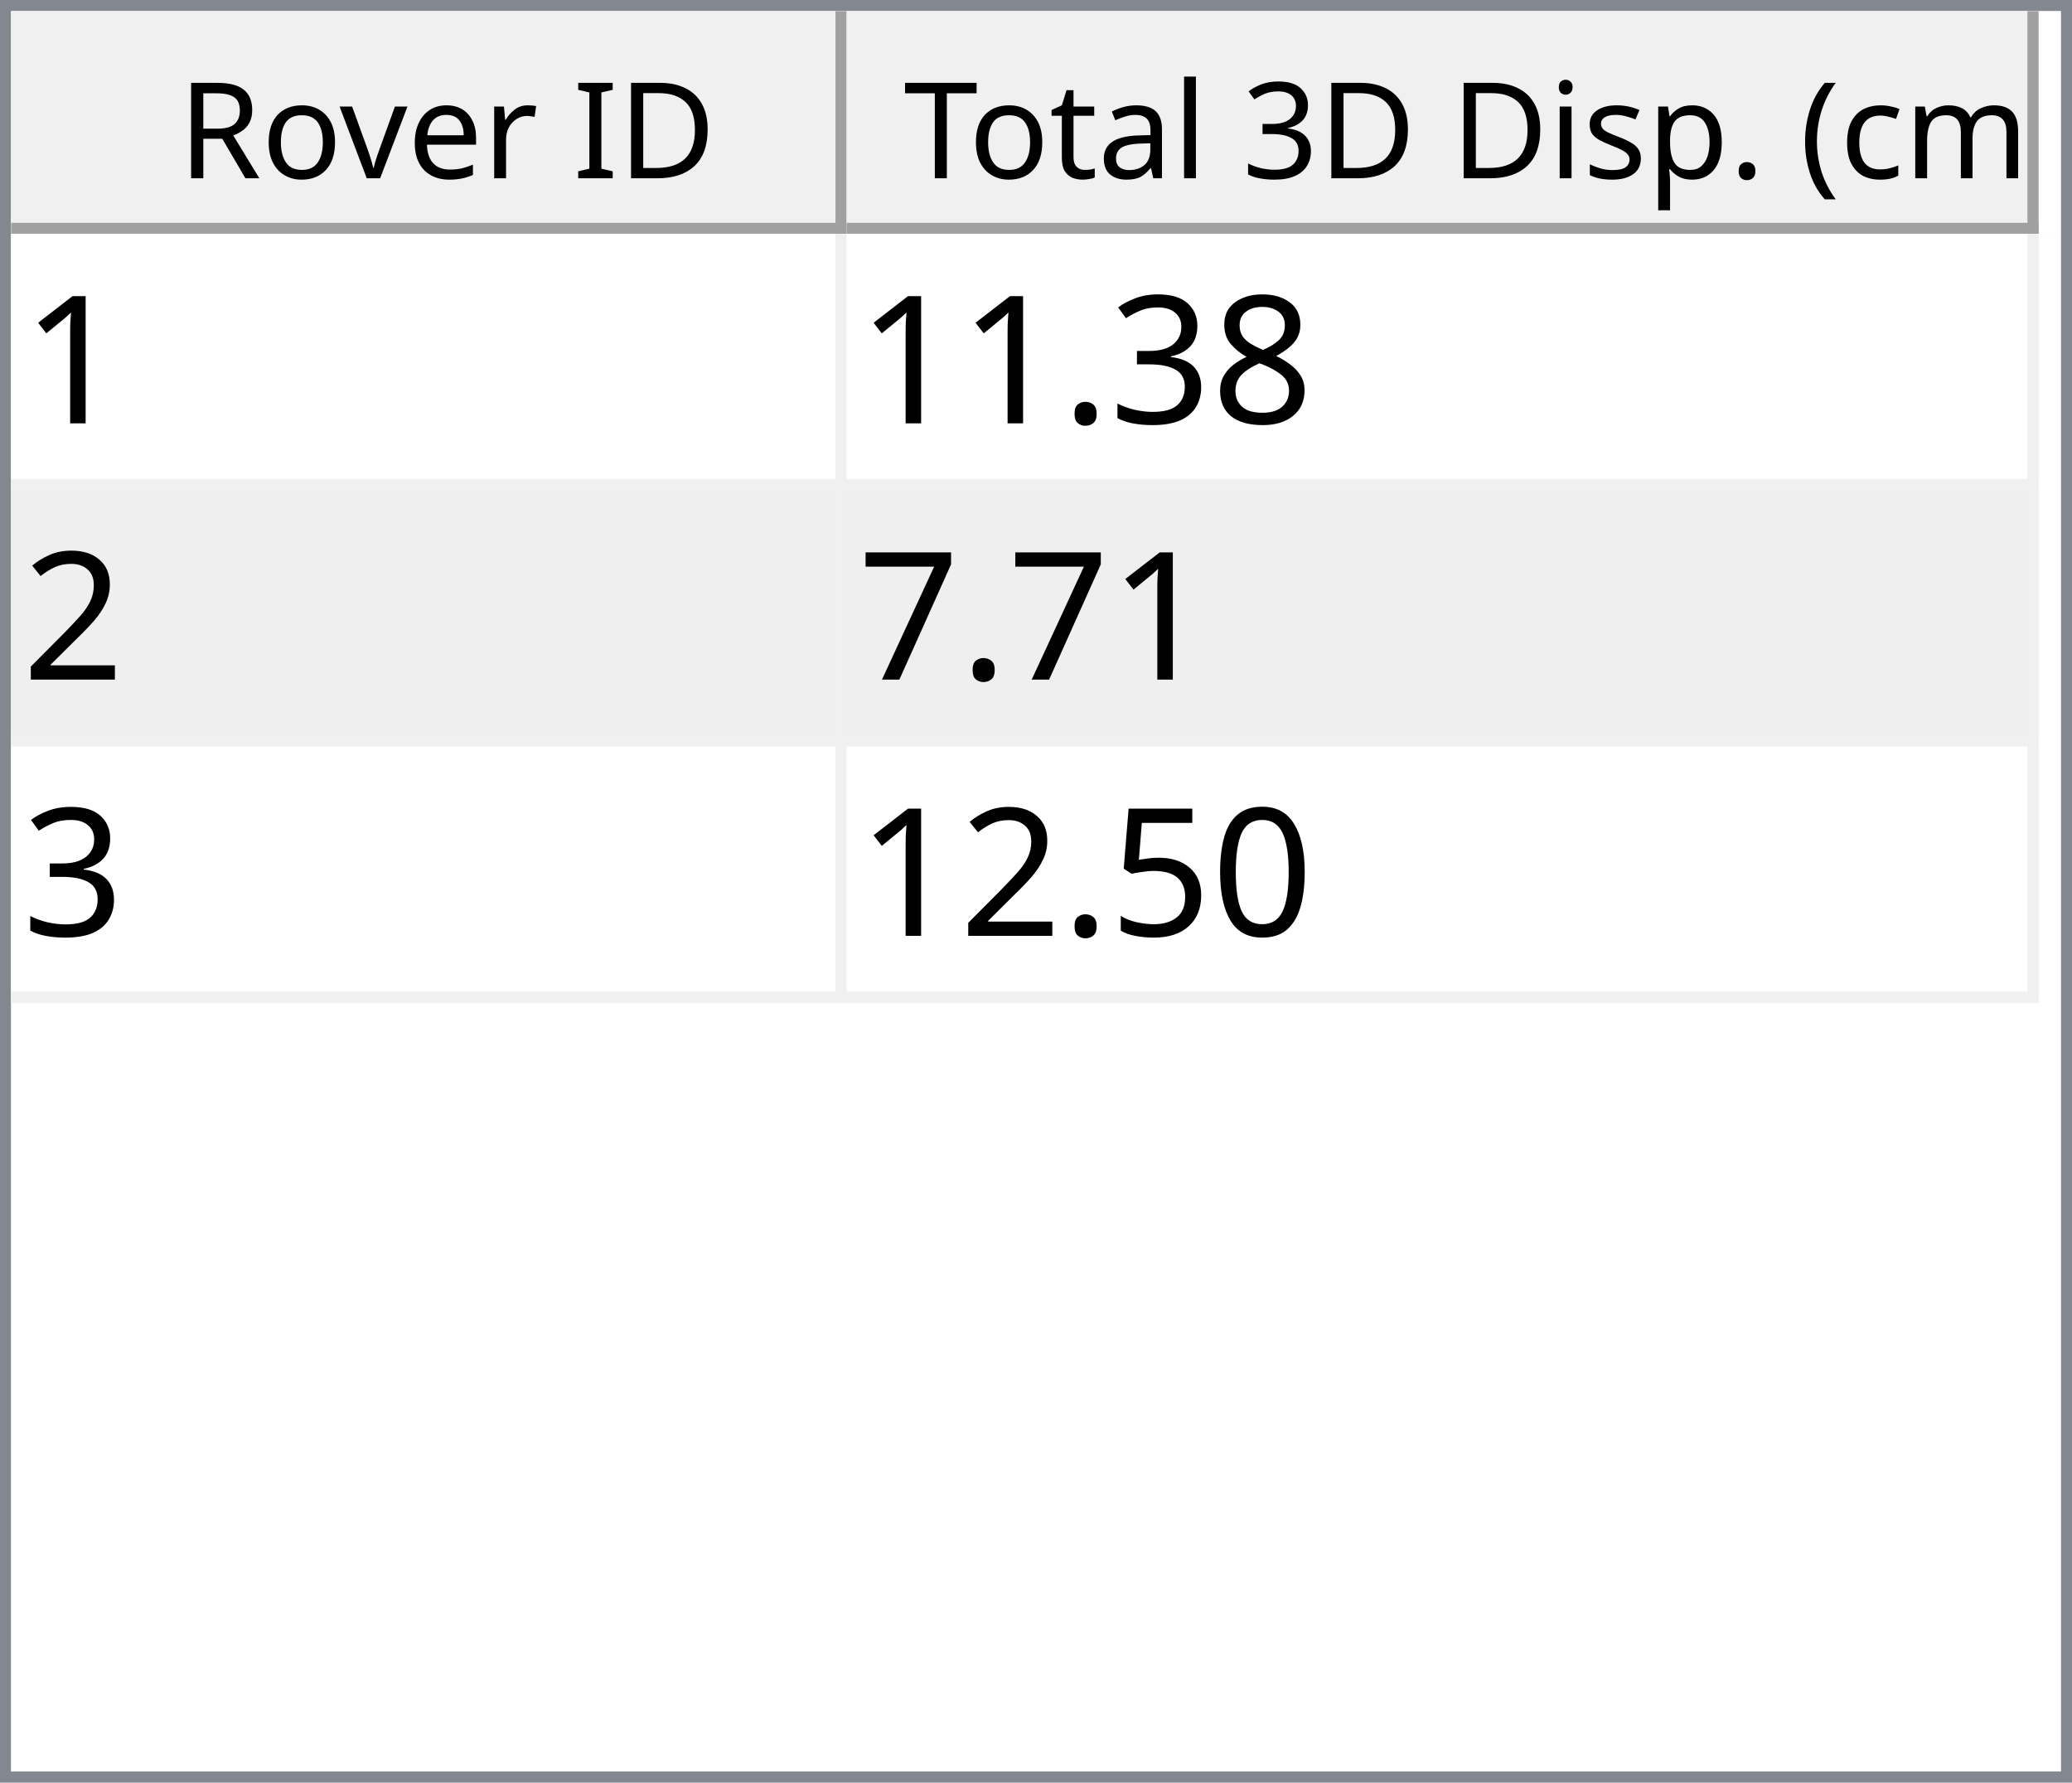
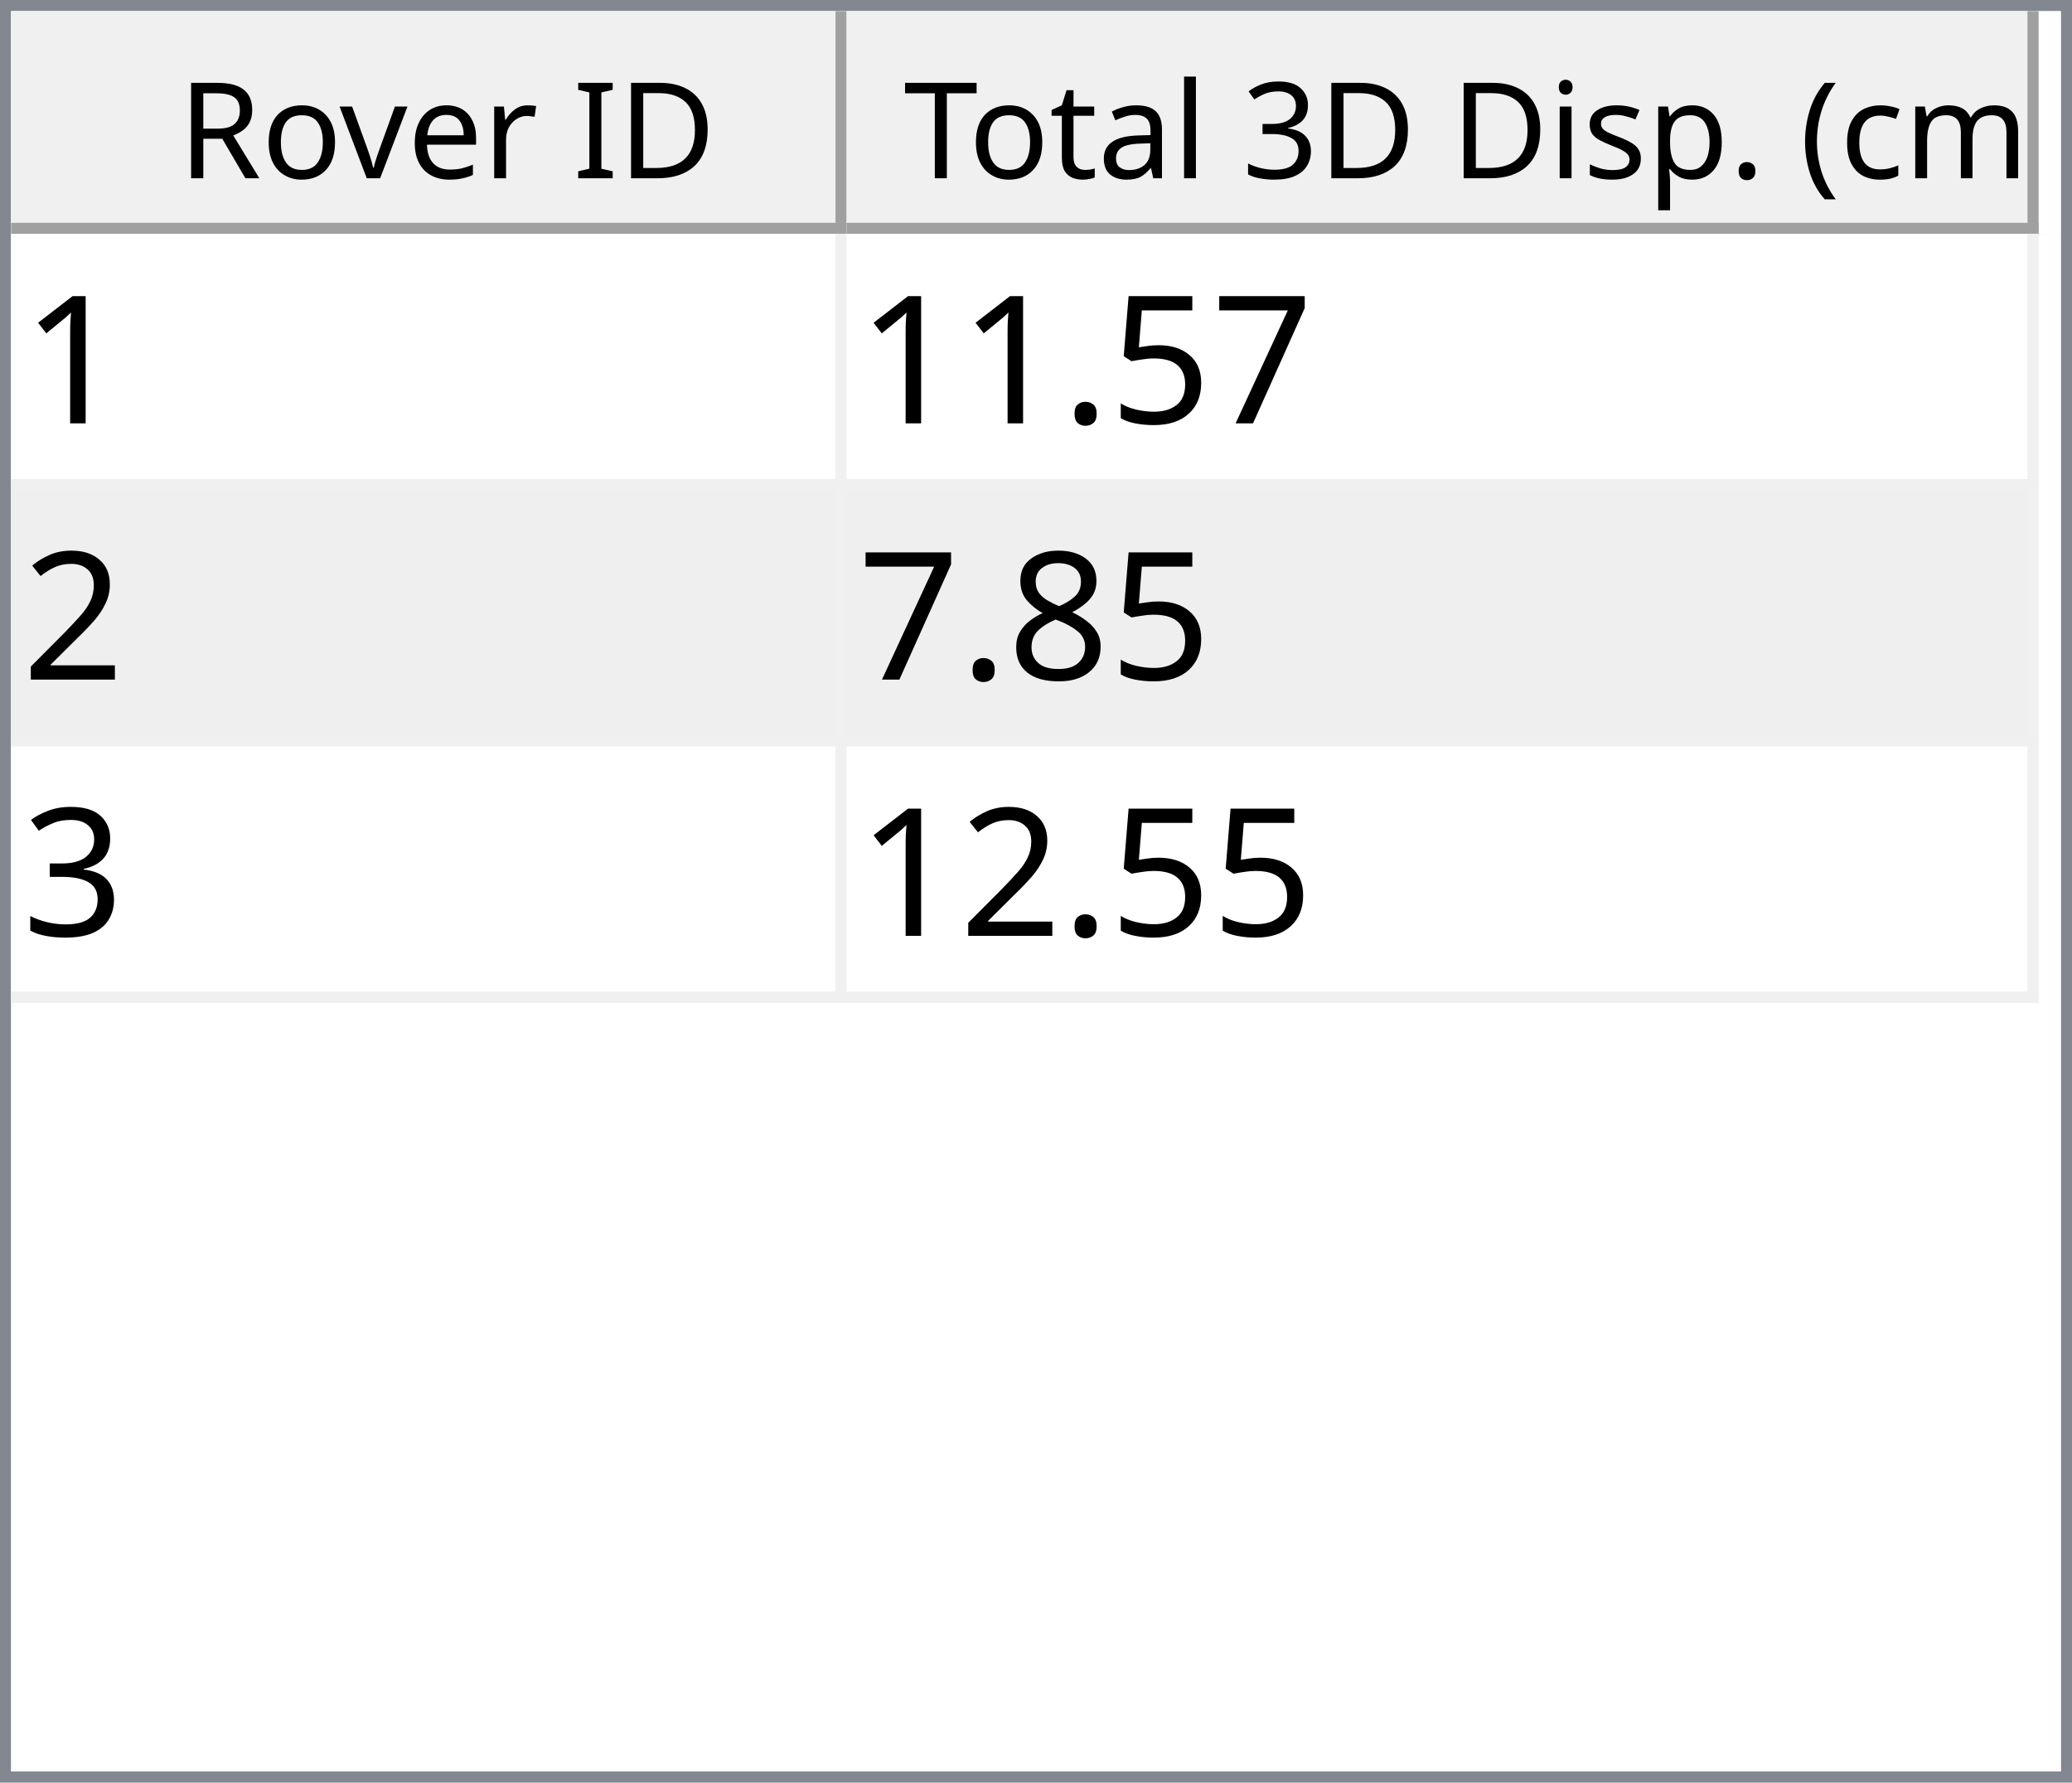
<svg xmlns="http://www.w3.org/2000/svg" style="fill-opacity:1; color-rendering:auto; color-interpolation:auto; text-rendering:auto; stroke:black; stroke-linecap:square; stroke-miterlimit:10; shape-rendering:auto; stroke-opacity:1; fill:black; stroke-dasharray:none; font-weight:normal; stroke-width:1; font-family:'Dialog'; font-style:normal; stroke-linejoin:miter; font-size:12px; stroke-dashoffset:0; image-rendering:auto;" width="186" height="160">
  <defs id="genericDefs" />
  <g>
    <defs id="defs1">
      <clipPath clipPathUnits="userSpaceOnUse" id="clipPath1">
        <path d="M0 0 L186 0 L186 160 L0 160 L0 0 Z" />
      </clipPath>
      <clipPath clipPathUnits="userSpaceOnUse" id="clipPath2">
        <path d="M0 0 L0 160 L186 160 L186 0 Z" />
      </clipPath>
      <clipPath clipPathUnits="userSpaceOnUse" id="clipPath3">
        <path d="M0 0 L0 20 L184 20 L184 0 Z" />
      </clipPath>
      <clipPath clipPathUnits="userSpaceOnUse" id="clipPath4">
        <path d="M0 0 L0 20 L75 20 L75 0 Z" />
      </clipPath>
      <clipPath clipPathUnits="userSpaceOnUse" id="clipPath5">
        <path d="M1 1 L1 19 L74 19 L74 1 Z" />
      </clipPath>
      <clipPath clipPathUnits="userSpaceOnUse" id="clipPath6">
        <path d="M0 0 L0 18 L73 18 L73 0 Z" />
      </clipPath>
      <clipPath clipPathUnits="userSpaceOnUse" id="clipPath7">
        <path d="M-0.5 -0.5 L-0.5 19.5 L74.5 19.5 L74.5 -0.5 Z" />
      </clipPath>
      <clipPath clipPathUnits="userSpaceOnUse" id="clipPath8">
        <path d="M0 0 L0 20 L107 20 L107 0 Z" />
      </clipPath>
      <clipPath clipPathUnits="userSpaceOnUse" id="clipPath9">
        <path d="M1 1 L1 19 L106 19 L106 1 Z" />
      </clipPath>
      <clipPath clipPathUnits="userSpaceOnUse" id="clipPath10">
        <path d="M0 0 L0 18 L105 18 L105 0 Z" />
      </clipPath>
      <clipPath clipPathUnits="userSpaceOnUse" id="clipPath11">
        <path d="M-0.5 -0.5 L-0.5 19.5 L106.5 19.5 L106.5 -0.5 Z" />
      </clipPath>
      <clipPath clipPathUnits="userSpaceOnUse" id="clipPath12">
        <path d="M0 0 L0 138 L184 138 L184 0 Z" />
      </clipPath>
      <clipPath clipPathUnits="userSpaceOnUse" id="clipPath13">
        <path d="M0 0 L0 69 L182 69 L182 0 Z" />
      </clipPath>
      <clipPath clipPathUnits="userSpaceOnUse" id="clipPath14">
        <path d="M-0.5 -0.5 L-0.5 68.5 L181.5 68.5 L181.5 -0.5 Z" />
      </clipPath>
      <clipPath clipPathUnits="userSpaceOnUse" id="clipPath15">
        <path d="M0 0 L0 22 L74 22 L74 0 Z" />
      </clipPath>
      <clipPath clipPathUnits="userSpaceOnUse" id="clipPath16">
        <path d="M0 0 L0 22 L106 22 L106 0 Z" />
      </clipPath>
      <font horiz-adv-x="64.551" id="font1">
        <font-face ascent="107.91" descent="25.098" units-per-em="100" style="font-style:normal; font-family:Segoe UI; font-weight:normal;" />
        <missing-glyph horiz-adv-x="64.551" d="M8.109 0 L8.109 68.266 L56.453 68.266 L56.453 0 L8.109 0 ZM15.328 7.234 L49.219 7.234 L49.219 61.031 L15.328 61.031 L15.328 7.234 Z" />
        <glyph unicode="D" horiz-adv-x="70.117" d="M9.188 0 L9.188 70.016 L28.516 70.016 Q65.531 70.016 65.531 35.891 Q65.531 19.672 55.25 9.836 Q44.969 0 27.734 0 L9.188 0 ZM17.391 62.594 L17.391 7.422 L27.828 7.422 Q41.609 7.422 49.273 14.797 Q56.938 22.172 56.938 35.688 Q56.938 62.594 28.328 62.594 L17.391 62.594 Z" />
        <glyph unicode="I" horiz-adv-x="26.611" d="M17.391 0 L9.188 0 L9.188 70.016 L17.391 70.016 L17.391 0 Z" />
        <glyph unicode=" " horiz-adv-x="27.393" d="" />
        <glyph unicode="r" horiz-adv-x="34.766" d="M34.188 41.891 Q32.078 43.5 28.125 43.5 Q23 43.5 19.555 38.672 Q16.109 33.844 16.109 25.484 L16.109 0 L8.109 0 L8.109 50 L16.109 50 L16.109 39.703 L16.312 39.703 Q18.016 44.969 21.531 47.922 Q25.047 50.875 29.391 50.875 Q32.516 50.875 34.188 50.203 L34.188 41.891 Z" />
        <glyph unicode="e" horiz-adv-x="52.295" d="M48.297 23 L12.984 23 Q13.188 14.656 17.484 10.109 Q21.781 5.562 29.297 5.562 Q37.75 5.562 44.828 11.141 L44.828 3.609 Q38.234 -1.172 27.391 -1.172 Q16.797 -1.172 10.742 5.641 Q4.688 12.453 4.688 24.812 Q4.688 36.469 11.305 43.82 Q17.922 51.172 27.734 51.172 Q37.547 51.172 42.922 44.828 Q48.297 38.484 48.297 27.203 L48.297 23 ZM40.094 29.781 Q40.047 36.719 36.75 40.578 Q33.453 44.438 27.594 44.438 Q21.922 44.438 17.969 40.383 Q14.016 36.328 13.094 29.781 L40.094 29.781 Z" />
        <glyph unicode="v" horiz-adv-x="47.9" d="M47.406 50 L27.484 0 L19.625 0 L0.688 50 L9.469 50 L22.172 13.672 Q23.578 9.672 23.922 6.688 L24.125 6.688 Q24.609 10.453 25.688 13.484 L38.969 50 L47.406 50 Z" />
        <glyph unicode="o" horiz-adv-x="58.594" d="M29 -1.172 Q17.922 -1.172 11.305 5.836 Q4.688 12.844 4.688 24.422 Q4.688 37.016 11.57 44.094 Q18.453 51.172 30.172 51.172 Q41.359 51.172 47.633 44.289 Q53.906 37.406 53.906 25.203 Q53.906 13.234 47.141 6.031 Q40.375 -1.172 29 -1.172 ZM29.594 44.438 Q21.875 44.438 17.383 39.188 Q12.891 33.938 12.891 24.703 Q12.891 15.828 17.43 10.695 Q21.969 5.562 29.594 5.562 Q37.359 5.562 41.531 10.594 Q45.703 15.625 45.703 24.906 Q45.703 34.281 41.531 39.359 Q37.359 44.438 29.594 44.438 Z" />
        <glyph unicode="R" horiz-adv-x="59.814" d="M59.375 0 L49.609 0 L37.891 19.625 Q36.281 22.359 34.766 24.289 Q33.25 26.219 31.664 27.438 Q30.078 28.656 28.25 29.219 Q26.422 29.781 24.125 29.781 L17.391 29.781 L17.391 0 L9.188 0 L9.188 70.016 L30.078 70.016 Q34.672 70.016 38.555 68.867 Q42.438 67.719 45.289 65.375 Q48.141 63.031 49.758 59.547 Q51.375 56.062 51.375 51.375 Q51.375 47.703 50.273 44.656 Q49.172 41.609 47.148 39.211 Q45.125 36.812 42.266 35.133 Q39.406 33.453 35.844 32.516 L35.844 32.328 Q37.594 31.547 38.891 30.547 Q40.188 29.547 41.359 28.18 Q42.531 26.812 43.68 25.078 Q44.828 23.344 46.234 21.047 L59.375 0 ZM17.391 62.594 L17.391 37.203 L28.516 37.203 Q31.594 37.203 34.203 38.133 Q36.812 39.062 38.719 40.797 Q40.625 42.531 41.703 45.047 Q42.781 47.562 42.781 50.688 Q42.781 56.297 39.141 59.445 Q35.5 62.594 28.609 62.594 L17.391 62.594 Z" />
        <glyph unicode=")" horiz-adv-x="30.176" d="M8.297 -15.922 L1.172 -15.922 Q16.406 2.344 16.406 26.812 Q16.406 51.469 1.078 70.016 L8.297 70.016 Q23.531 52.156 23.531 26.703 Q23.531 1.375 8.297 -15.922 Z" />
        <glyph unicode="m" horiz-adv-x="86.133" d="M79.109 0 L71.094 0 L71.094 28.719 Q71.094 37.016 68.531 40.727 Q65.969 44.438 59.906 44.438 Q54.781 44.438 51.195 39.75 Q47.609 35.062 47.609 28.516 L47.609 0 L39.594 0 L39.594 29.688 Q39.594 44.438 28.219 44.438 Q22.953 44.438 19.531 40.016 Q16.109 35.594 16.109 28.516 L16.109 0 L8.109 0 L8.109 50 L16.109 50 L16.109 42.094 L16.312 42.094 Q21.625 51.172 31.844 51.172 Q36.969 51.172 40.773 48.312 Q44.578 45.453 46 40.828 Q51.562 51.172 62.594 51.172 Q79.109 51.172 79.109 30.812 L79.109 0 Z" />
        <glyph unicode="c" horiz-adv-x="46.191" d="M42.188 2.297 Q36.422 -1.172 28.516 -1.172 Q17.828 -1.172 11.258 5.789 Q4.688 12.75 4.688 23.828 Q4.688 36.188 11.766 43.68 Q18.844 51.172 30.672 51.172 Q37.25 51.172 42.281 48.734 L42.281 40.531 Q36.719 44.438 30.375 44.438 Q22.703 44.438 17.797 38.945 Q12.891 33.453 12.891 24.516 Q12.891 15.719 17.508 10.641 Q22.125 5.562 29.891 5.562 Q36.422 5.562 42.188 9.906 L42.188 2.297 Z" />
        <glyph unicode="(" horiz-adv-x="30.176" d="M29.109 -15.922 L21.969 -15.922 Q6.844 1.375 6.844 26.703 Q6.844 52.156 21.969 70.016 L29.203 70.016 Q13.875 51.469 13.875 26.812 Q13.875 2.344 29.109 -15.922 Z" />
        <glyph unicode="." horiz-adv-x="21.68" d="M10.891 -1.078 Q8.641 -1.078 7.055 0.539 Q5.469 2.156 5.469 4.391 Q5.469 6.641 7.055 8.273 Q8.641 9.906 10.891 9.906 Q13.188 9.906 14.797 8.273 Q16.406 6.641 16.406 4.391 Q16.406 2.156 14.797 0.539 Q13.188 -1.078 10.891 -1.078 Z" />
        <glyph unicode="p" horiz-adv-x="58.789" d="M16.312 7.234 L16.109 7.234 L16.109 -23 L8.109 -23 L8.109 50 L16.109 50 L16.109 41.219 L16.312 41.219 Q22.219 51.172 33.594 51.172 Q43.266 51.172 48.688 44.461 Q54.109 37.75 54.109 26.469 Q54.109 13.922 48 6.375 Q41.891 -1.172 31.297 -1.172 Q21.578 -1.172 16.312 7.234 ZM16.109 27.391 L16.109 20.406 Q16.109 14.203 20.141 9.883 Q24.172 5.562 30.375 5.562 Q37.641 5.562 41.773 11.133 Q45.906 16.703 45.906 26.609 Q45.906 34.969 42.047 39.703 Q38.188 44.438 31.594 44.438 Q24.609 44.438 20.359 39.578 Q16.109 34.719 16.109 27.391 Z" />
        <glyph unicode="s" horiz-adv-x="42.432" d="M5.078 1.812 L5.078 10.406 Q11.625 5.562 19.484 5.562 Q30.031 5.562 30.031 12.594 Q30.031 14.594 29.125 15.992 Q28.219 17.391 26.68 18.461 Q25.141 19.531 23.07 20.383 Q21 21.234 18.609 22.172 Q15.281 23.484 12.766 24.828 Q10.25 26.172 8.57 27.859 Q6.891 29.547 6.031 31.695 Q5.172 33.844 5.172 36.719 Q5.172 40.234 6.789 42.945 Q8.406 45.656 11.086 47.484 Q13.766 49.312 17.211 50.242 Q20.656 51.172 24.312 51.172 Q30.812 51.172 35.938 48.922 L35.938 40.828 Q30.422 44.438 23.25 44.438 Q21 44.438 19.195 43.922 Q17.391 43.406 16.094 42.477 Q14.797 41.547 14.086 40.258 Q13.375 38.969 13.375 37.406 Q13.375 35.453 14.086 34.133 Q14.797 32.812 16.164 31.789 Q17.531 30.766 19.484 29.938 Q21.438 29.109 23.922 28.125 Q27.25 26.859 29.883 25.516 Q32.516 24.172 34.375 22.484 Q36.234 20.797 37.234 18.602 Q38.234 16.406 38.234 13.375 Q38.234 9.672 36.602 6.938 Q34.969 4.203 32.234 2.398 Q29.5 0.594 25.93 -0.289 Q22.359 -1.172 18.453 -1.172 Q10.75 -1.172 5.078 1.812 Z" />
        <glyph unicode="i" horiz-adv-x="24.219" d="M12.203 62.703 Q10.062 62.703 8.547 64.164 Q7.031 65.625 7.031 67.875 Q7.031 70.125 8.547 71.609 Q10.062 73.094 12.203 73.094 Q14.406 73.094 15.945 71.609 Q17.484 70.125 17.484 67.875 Q17.484 65.719 15.945 64.211 Q14.406 62.703 12.203 62.703 ZM16.109 0 L8.109 0 L8.109 50 L16.109 50 L16.109 0 Z" />
        <glyph unicode="3" horiz-adv-x="53.906" d="M46.531 19.828 Q46.531 15.094 44.75 11.211 Q42.969 7.328 39.719 4.57 Q36.469 1.812 31.93 0.297 Q27.391 -1.219 21.922 -1.219 Q11.922 -1.219 6 2.594 L6 11.188 Q13.094 5.609 22.219 5.609 Q25.875 5.609 28.828 6.539 Q31.781 7.469 33.906 9.227 Q36.031 10.984 37.18 13.477 Q38.328 15.969 38.328 19.094 Q38.328 32.812 18.797 32.812 L12.984 32.812 L12.984 39.594 L18.5 39.594 Q35.797 39.594 35.797 52.484 Q35.797 64.406 22.609 64.406 Q15.188 64.406 8.688 59.422 L8.688 67.188 Q15.375 71.188 24.609 71.188 Q29 71.188 32.57 69.969 Q36.141 68.75 38.68 66.555 Q41.219 64.359 42.609 61.281 Q44 58.203 44 54.5 Q44 40.672 30.031 36.719 L30.031 36.531 Q33.594 36.141 36.625 34.797 Q39.656 33.453 41.852 31.305 Q44.047 29.156 45.289 26.25 Q46.531 23.344 46.531 19.828 Z" />
        <glyph unicode="l" horiz-adv-x="24.219" d="M16.109 0 L8.109 0 L8.109 74.031 L16.109 74.031 L16.109 0 Z" />
        <glyph unicode="a" horiz-adv-x="50.879" d="M43.891 0 L35.891 0 L35.891 7.812 L35.688 7.812 Q30.469 -1.172 20.312 -1.172 Q12.844 -1.172 8.617 2.781 Q4.391 6.734 4.391 13.281 Q4.391 27.297 20.906 29.594 L35.891 31.688 Q35.891 44.438 25.594 44.438 Q16.547 44.438 9.281 38.281 L9.281 46.484 Q16.656 51.172 26.266 51.172 Q43.891 51.172 43.891 32.516 L43.891 0 ZM35.891 25.297 L23.828 23.641 Q18.266 22.859 15.43 20.875 Q12.594 18.891 12.594 13.875 Q12.594 10.203 15.211 7.883 Q17.828 5.562 22.172 5.562 Q28.125 5.562 32.008 9.742 Q35.891 13.922 35.891 20.312 L35.891 25.297 Z" />
        <glyph unicode="t" horiz-adv-x="33.887" d="M31.297 0.484 Q28.469 -1.078 23.828 -1.078 Q10.688 -1.078 10.688 13.578 L10.688 43.172 L2.094 43.172 L2.094 50 L10.688 50 L10.688 62.203 L18.703 64.797 L18.703 50 L31.297 50 L31.297 43.172 L18.703 43.172 L18.703 14.984 Q18.703 9.969 20.414 7.82 Q22.125 5.672 26.078 5.672 Q29.109 5.672 31.297 7.328 L31.297 0.484 Z" />
        <glyph unicode="T" horiz-adv-x="52.393" d="M50.594 62.594 L30.375 62.594 L30.375 0 L22.172 0 L22.172 62.594 L2 62.594 L2 70.016 L50.594 70.016 L50.594 62.594 Z" />
      </font>
      <font horiz-adv-x="75.0" id="font2">
        <font-face ascent="100.537" descent="21.973" units-per-em="100" style="font-style:normal; font-family:sans-serif; font-weight:normal;" />
        <missing-glyph horiz-adv-x="75.0" d="M12.5 0 L12.5 62.5 L62.5 62.5 L62.5 0 L12.5 0 ZM14.062 1.562 L60.938 1.562 L60.938 60.938 L14.062 60.938 L14.062 1.562 Z" />
        <glyph unicode="1" horiz-adv-x="55.615" d="M37.25 0 L28.469 0 L28.469 56 Q25.297 52.984 20.141 49.953 Q14.984 46.922 10.891 45.406 L10.891 53.906 Q18.266 57.375 23.781 62.305 Q29.297 67.234 31.594 71.875 L37.25 71.875 L37.25 0 Z" />
+         <glyph unicode="7" horiz-adv-x="55.615" d="M4.734 62.203 L4.734 70.656 L51.078 70.656 L51.078 63.812 Q44.234 56.547 37.523 44.484 Q30.812 32.422 27.156 19.672 Q24.516 10.688 23.781 0 L14.75 0 Q14.891 8.453 18.062 20.414 Q21.234 32.375 27.172 43.484 Q33.109 54.594 39.797 62.203 L4.734 62.203 Z" />
+         <glyph unicode="5" horiz-adv-x="55.615" d="M4.156 18.75 L13.375 19.531 Q14.406 12.797 18.141 9.398 Q21.875 6 27.156 6 Q33.5 6 37.891 10.789 Q42.281 15.578 42.281 23.484 Q42.281 31 38.062 35.352 Q33.844 39.703 27 39.703 Q22.75 39.703 19.336 37.773 Q15.922 35.844 13.969 32.766 L5.719 33.844 L12.641 70.609 L48.25 70.609 L48.25 62.203 L19.672 62.203 L15.828 42.969 Q22.266 47.469 29.344 47.469 Q38.719 47.469 45.164 40.969 Q51.609 34.469 51.609 24.266 Q51.609 14.547 45.953 7.469 Q39.062 -1.219 27.156 -1.219 Q17.391 -1.219 11.211 4.25 Q5.031 9.719 4.156 18.75 Z" />
+         <glyph unicode="." horiz-adv-x="27.783" d="M9.078 0 L9.078 10.016 L19.094 10.016 L19.094 0 L9.078 0 Z" />
+         <glyph unicode="2" horiz-adv-x="55.615" d="M50.344 8.453 L50.344 0 L3.031 0 Q2.938 3.172 4.047 6.109 Q5.859 10.938 9.836 15.625 Q13.812 20.312 21.344 26.469 Q33.016 36.031 37.117 41.625 Q41.219 47.219 41.219 52.203 Q41.219 57.422 37.477 61.008 Q33.734 64.594 27.734 64.594 Q21.391 64.594 17.578 60.789 Q13.766 56.984 13.719 50.25 L4.688 51.172 Q5.609 61.281 11.664 66.578 Q17.719 71.875 27.938 71.875 Q38.234 71.875 44.242 66.164 Q50.25 60.453 50.25 52 Q50.25 47.703 48.492 43.555 Q46.734 39.406 42.656 34.812 Q38.578 30.219 29.109 22.219 Q21.188 15.578 18.945 13.211 Q16.703 10.844 15.234 8.453 L50.344 8.453 Z" />
        <glyph unicode="8" horiz-adv-x="55.615" d="M17.672 38.812 Q12.203 40.828 9.57 44.539 Q6.938 48.25 6.938 53.422 Q6.938 61.234 12.555 66.555 Q18.172 71.875 27.484 71.875 Q36.859 71.875 42.578 66.43 Q48.297 60.984 48.297 53.172 Q48.297 48.188 45.68 44.508 Q43.062 40.828 37.75 38.812 Q44.344 36.672 47.781 31.883 Q51.219 27.094 51.219 20.453 Q51.219 11.281 44.727 5.031 Q38.234 -1.219 27.641 -1.219 Q17.047 -1.219 10.547 5.055 Q4.047 11.328 4.047 20.703 Q4.047 27.688 7.594 32.398 Q11.141 37.109 17.672 38.812 ZM15.922 53.719 Q15.922 48.641 19.195 45.414 Q22.469 42.188 27.688 42.188 Q32.766 42.188 36.016 45.383 Q39.266 48.578 39.266 53.219 Q39.266 58.062 35.914 61.359 Q32.562 64.656 27.594 64.656 Q22.562 64.656 19.242 61.43 Q15.922 58.203 15.922 53.719 ZM13.094 20.656 Q13.094 16.891 14.875 13.375 Q16.656 9.859 20.172 7.93 Q23.688 6 27.734 6 Q34.031 6 38.133 10.055 Q42.234 14.109 42.234 20.359 Q42.234 26.703 38.016 30.859 Q33.797 35.016 27.438 35.016 Q21.234 35.016 17.164 30.914 Q13.094 26.812 13.094 20.656 Z" />
        <glyph unicode="3" horiz-adv-x="55.615" d="M4.203 18.891 L12.984 20.062 Q14.5 12.594 18.141 9.297 Q21.781 6 27 6 Q33.203 6 37.477 10.297 Q41.75 14.594 41.75 20.953 Q41.75 27 37.797 30.93 Q33.844 34.859 27.734 34.859 Q25.25 34.859 21.531 33.891 L22.516 41.609 Q23.391 41.5 23.922 41.5 Q29.547 41.5 34.039 44.43 Q38.531 47.359 38.531 53.469 Q38.531 58.297 35.258 61.477 Q31.984 64.656 26.812 64.656 Q21.688 64.656 18.266 61.43 Q14.844 58.203 13.875 51.766 L5.078 53.328 Q6.688 62.156 12.398 67.016 Q18.109 71.875 26.609 71.875 Q32.469 71.875 37.398 69.359 Q42.328 66.844 44.945 62.5 Q47.562 58.156 47.562 53.266 Q47.562 48.641 45.07 44.828 Q42.578 41.016 37.703 38.766 Q44.047 37.312 47.562 32.695 Q51.078 28.078 51.078 21.141 Q51.078 11.766 44.242 5.25 Q37.406 -1.266 26.953 -1.266 Q17.531 -1.266 11.305 4.352 Q5.078 9.969 4.203 18.891 Z" />
-         <glyph unicode="." horiz-adv-x="27.783" d="M9.078 0 L9.078 10.016 L19.094 10.016 L19.094 0 L9.078 0 Z" />
-         <glyph unicode="2" horiz-adv-x="55.615" d="M50.344 8.453 L50.344 0 L3.031 0 Q2.938 3.172 4.047 6.109 Q5.859 10.938 9.836 15.625 Q13.812 20.312 21.344 26.469 Q33.016 36.031 37.117 41.625 Q41.219 47.219 41.219 52.203 Q41.219 57.422 37.477 61.008 Q33.734 64.594 27.734 64.594 Q21.391 64.594 17.578 60.789 Q13.766 56.984 13.719 50.25 L4.688 51.172 Q5.609 61.281 11.664 66.578 Q17.719 71.875 27.938 71.875 Q38.234 71.875 44.242 66.164 Q50.25 60.453 50.25 52 Q50.25 47.703 48.492 43.555 Q46.734 39.406 42.656 34.812 Q38.578 30.219 29.109 22.219 Q21.188 15.578 18.945 13.211 Q16.703 10.844 15.234 8.453 L50.344 8.453 Z" />
-         <glyph unicode="7" horiz-adv-x="55.615" d="M4.734 62.203 L4.734 70.656 L51.078 70.656 L51.078 63.812 Q44.234 56.547 37.523 44.484 Q30.812 32.422 27.156 19.672 Q24.516 10.688 23.781 0 L14.75 0 Q14.891 8.453 18.062 20.414 Q21.234 32.375 27.172 43.484 Q33.109 54.594 39.797 62.203 L4.734 62.203 Z" />
-         <glyph unicode="0" horiz-adv-x="55.615" d="M4.156 35.297 Q4.156 48 6.766 55.742 Q9.375 63.484 14.523 67.68 Q19.672 71.875 27.484 71.875 Q33.25 71.875 37.594 69.555 Q41.938 67.234 44.773 62.867 Q47.609 58.5 49.219 52.227 Q50.828 45.953 50.828 35.297 Q50.828 22.703 48.242 14.969 Q45.656 7.234 40.508 3.008 Q35.359 -1.219 27.484 -1.219 Q17.141 -1.219 11.234 6.203 Q4.156 15.141 4.156 35.297 ZM13.188 35.297 Q13.188 17.672 17.312 11.836 Q21.438 6 27.484 6 Q33.547 6 37.672 11.859 Q41.797 17.719 41.797 35.297 Q41.797 52.984 37.672 58.789 Q33.547 64.594 27.391 64.594 Q21.344 64.594 17.719 59.469 Q13.188 52.938 13.188 35.297 Z" />
-         <glyph unicode="5" horiz-adv-x="55.615" d="M4.156 18.75 L13.375 19.531 Q14.406 12.797 18.141 9.398 Q21.875 6 27.156 6 Q33.5 6 37.891 10.789 Q42.281 15.578 42.281 23.484 Q42.281 31 38.062 35.352 Q33.844 39.703 27 39.703 Q22.75 39.703 19.336 37.773 Q15.922 35.844 13.969 32.766 L5.719 33.844 L12.641 70.609 L48.25 70.609 L48.25 62.203 L19.672 62.203 L15.828 42.969 Q22.266 47.469 29.344 47.469 Q38.719 47.469 45.164 40.969 Q51.609 34.469 51.609 24.266 Q51.609 14.547 45.953 7.469 Q39.062 -1.219 27.156 -1.219 Q17.391 -1.219 11.211 4.25 Q5.031 9.719 4.156 18.75 Z" />
      </font>
    </defs>
    <g style="fill:white; stroke:white;">
      <rect x="0" y="0" width="186" style="clip-path:url(#clipPath1); stroke:none;" height="160" />
    </g>
    <g style="fill:white; text-rendering:optimizeSpeed; color-rendering:optimizeSpeed; image-rendering:optimizeSpeed; shape-rendering:crispEdges; stroke:white; color-interpolation:sRGB;">
      <rect x="0" width="186" height="160" y="0" style="stroke:none;" />
      <path style="stroke:none;" d="M0 160 L186 160 L186 0 L0 0 Z" />
    </g>
    <g style="fill:rgb(240,240,240); font-family:'Segoe UI'; stroke:rgb(240,240,240);">
      <rect x="0" y="0" width="186" style="clip-path:url(#clipPath2); stroke:none;" height="160" />
    </g>
    <g style="fill:rgb(130,135,144); font-family:'Segoe UI'; stroke:rgb(130,135,144);">
      <path d="M0 0 L186 0 L186 160 L0 160 L0 0 ZM1 1 L185 1 L185 159 L1 159 L1 1 Z" style="fill-rule:evenodd; clip-path:url(#clipPath2); stroke:none;" />
    </g>
    <g style="fill:white; font-family:'Segoe UI'; stroke:white;" transform="translate(1,1)">
      <rect x="0" y="0" width="184" style="clip-path:url(#clipPath3); stroke:none;" height="20" />
    </g>
    <g style="fill:rgb(240,240,240); font-family:'Segoe UI'; stroke:rgb(240,240,240);" transform="translate(1,1)">
      <rect x="0" y="0" width="75" style="clip-path:url(#clipPath4); stroke:none;" height="20" />
    </g>
    <g style="font-family:'Segoe UI';" transform="translate(2,2)">
      <text x="14" xml:space="preserve" y="14" style="clip-path:url(#clipPath6); stroke:none;">Rover ID</text>
    </g>
    <g style="fill:rgb(160,160,160); font-family:'Segoe UI'; stroke:rgb(160,160,160); stroke-linejoin:bevel;" transform="translate(1.5,1.5)">
      <line x1="74" x2="74" y1="0" style="fill:none; clip-path:url(#clipPath7);" y2="19" />
    </g>
    <g style="fill:rgb(160,160,160); font-family:'Segoe UI'; stroke:rgb(160,160,160); stroke-linejoin:bevel;" transform="matrix(1,0,0,1,1,1) translate(0.5,0.5)">
      <line x1="0" x2="74" y1="19" style="fill:none; clip-path:url(#clipPath7);" y2="19" />
    </g>
    <g style="fill:rgb(240,240,240); font-family:'Segoe UI'; stroke:rgb(240,240,240);" transform="translate(76,1)">
      <rect x="0" y="0" width="107" style="clip-path:url(#clipPath8); stroke:none;" height="20" />
    </g>
    <g style="font-family:'Segoe UI';" transform="translate(77,2)">
      <text x="1" xml:space="preserve" y="14" style="clip-path:url(#clipPath10); stroke:none;"> Total 3D Disp. (cm)</text>
    </g>
    <g style="fill:rgb(160,160,160); font-family:'Segoe UI'; stroke:rgb(160,160,160); stroke-linejoin:bevel;" transform="translate(76.5,1.5)">
      <line x1="106" x2="106" y1="0" style="fill:none; clip-path:url(#clipPath11);" y2="19" />
    </g>
    <g style="fill:rgb(160,160,160); font-family:'Segoe UI'; stroke:rgb(160,160,160); stroke-linejoin:bevel;" transform="matrix(1,0,0,1,76,1) translate(0.5,0.5)">
      <line x1="0" x2="106" y1="19" style="fill:none; clip-path:url(#clipPath11);" y2="19" />
    </g>
    <g style="fill:white; font-family:'Segoe UI'; stroke:white;" transform="translate(1,21)">
      <rect x="0" y="0" width="184" style="clip-path:url(#clipPath12); stroke:none;" height="138" />
    </g>
    <g style="fill:rgb(240,240,240); font-size:16px; font-family:sans-serif; stroke:rgb(240,240,240);" transform="translate(1,21)">
      <rect x="0" y="0" width="182" style="clip-path:url(#clipPath13); stroke:none;" height="69" />
      <line transform="translate(0.5,0.5)" x1="0" x2="181" y1="22" style="clip-path:url(#clipPath14); fill:none; stroke-linejoin:bevel;" y2="22" />
    </g>
    <g transform="matrix(1,0,0,1,1,21) translate(0.5,0.5)" style="fill:rgb(240,240,240); font-size:16px; font-family:sans-serif; stroke:rgb(240,240,240); stroke-linejoin:bevel;">
      <line x1="0" x2="181" y1="45" style="fill:none; clip-path:url(#clipPath14);" y2="45" />
    </g>
    <g transform="matrix(1,0,0,1,1,21) translate(0.5,0.5)" style="fill:rgb(240,240,240); font-size:16px; font-family:sans-serif; stroke:rgb(240,240,240); stroke-linejoin:bevel;">
      <line x1="0" x2="181" y1="68" style="fill:none; clip-path:url(#clipPath14);" y2="68" />
    </g>
    <g transform="matrix(1,0,0,1,1,21) translate(0.5,0.5)" style="fill:rgb(240,240,240); font-size:16px; font-family:sans-serif; stroke:rgb(240,240,240); stroke-linejoin:bevel;">
      <line x1="74" x2="74" y1="0" style="fill:none; clip-path:url(#clipPath14);" y2="68" />
    </g>
    <g transform="matrix(1,0,0,1,1,21) translate(0.5,0.5)" style="fill:rgb(240,240,240); font-size:16px; font-family:sans-serif; stroke:rgb(240,240,240); stroke-linejoin:bevel;">
      <line x1="181" x2="181" y1="0" style="fill:none; clip-path:url(#clipPath14);" y2="68" />
    </g>
    <g style="fill:white; font-size:16px; font-family:sans-serif; stroke:white;" transform="matrix(1,0,0,1,1,21)">
      <rect x="0" y="0" width="74" style="clip-path:url(#clipPath15); stroke:none;" height="22" />
      <text x="1" y="17" style="fill:black; clip-path:url(#clipPath15); stroke:none;" xml:space="preserve">1</text>
    </g>
    <g style="fill:white; font-size:16px; font-family:sans-serif; stroke:white;" transform="matrix(1,0,0,1,1,21) translate(75,0)">
      <rect x="0" y="0" width="106" style="clip-path:url(#clipPath16); stroke:none;" height="22" />
-       <text x="1" y="17" style="fill:black; clip-path:url(#clipPath16); stroke:none;" xml:space="preserve">11.38</text>
+       <text x="1" y="17" style="fill:black; clip-path:url(#clipPath16); stroke:none;" xml:space="preserve">11.57</text>
    </g>
    <g style="fill:rgb(239,239,239); font-size:16px; font-family:sans-serif; stroke:rgb(239,239,239);" transform="matrix(1,0,0,1,1,21) translate(0,23)">
      <rect x="0" y="0" width="74" style="clip-path:url(#clipPath15); stroke:none;" height="22" />
      <text x="1" y="17" style="fill:black; clip-path:url(#clipPath15); stroke:none;" xml:space="preserve">2</text>
    </g>
    <g style="fill:rgb(239,239,239); font-size:16px; font-family:sans-serif; stroke:rgb(239,239,239);" transform="matrix(1,0,0,1,1,21) translate(75,23)">
      <rect x="0" y="0" width="106" style="clip-path:url(#clipPath16); stroke:none;" height="22" />
-       <text x="1" y="17" style="fill:black; clip-path:url(#clipPath16); stroke:none;" xml:space="preserve">7.71</text>
+       <text x="1" y="17" style="fill:black; clip-path:url(#clipPath16); stroke:none;" xml:space="preserve">7.85</text>
    </g>
    <g style="fill:white; font-size:16px; font-family:sans-serif; stroke:white;" transform="matrix(1,0,0,1,1,21) translate(0,46)">
      <rect x="0" y="0" width="74" style="clip-path:url(#clipPath15); stroke:none;" height="22" />
      <text x="1" y="17" style="fill:black; clip-path:url(#clipPath15); stroke:none;" xml:space="preserve">3</text>
    </g>
    <g style="fill:white; font-size:16px; font-family:sans-serif; stroke:white;" transform="matrix(1,0,0,1,1,21) translate(75,46)">
      <rect x="0" y="0" width="106" style="clip-path:url(#clipPath16); stroke:none;" height="22" />
-       <text x="1" y="17" style="fill:black; clip-path:url(#clipPath16); stroke:none;" xml:space="preserve">12.50</text>
+       <text x="1" y="17" style="fill:black; clip-path:url(#clipPath16); stroke:none;" xml:space="preserve">12.55</text>
    </g>
  </g>
</svg>
